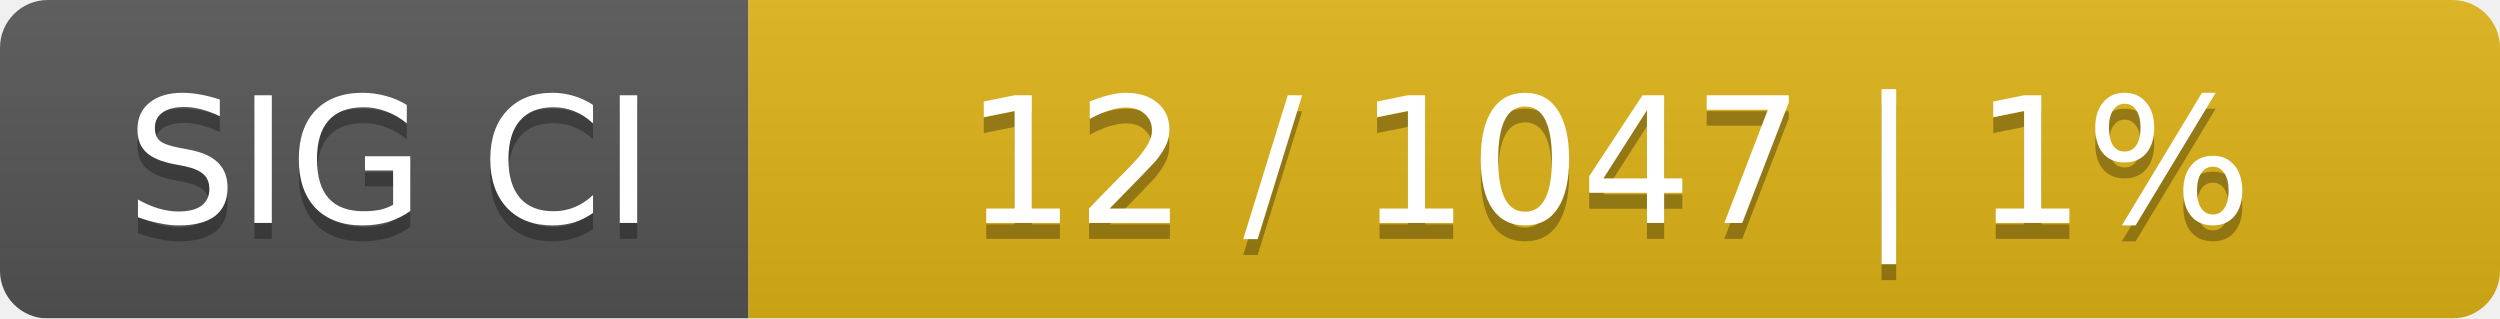
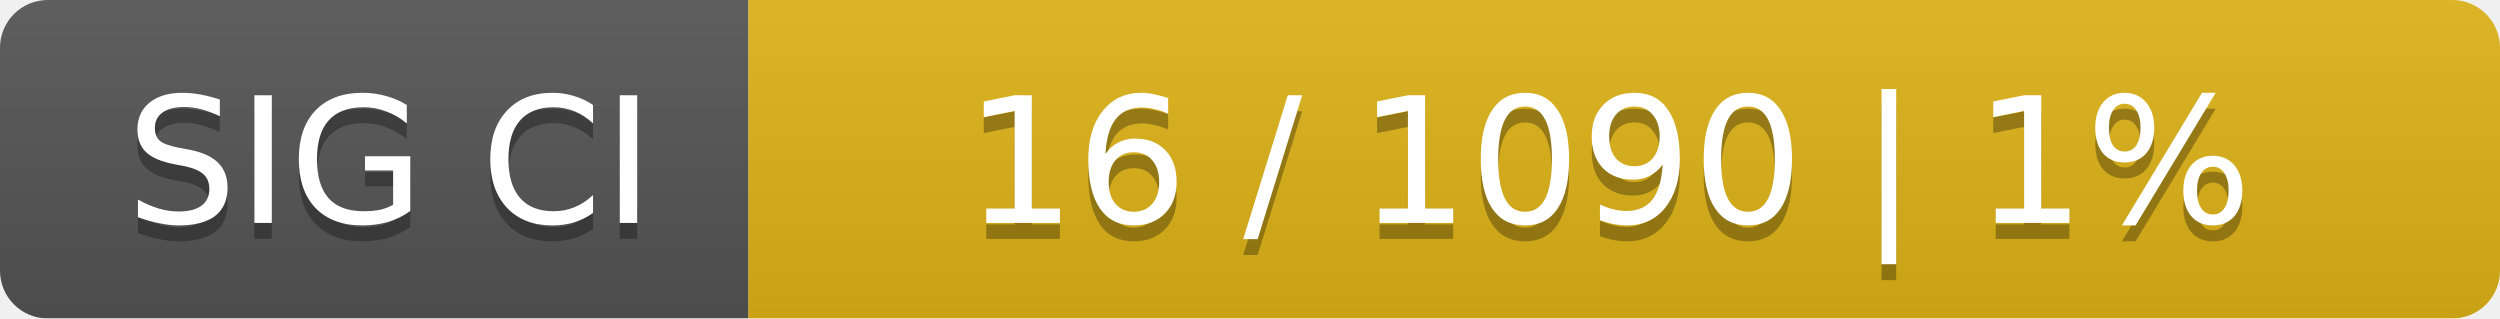
<svg xmlns="http://www.w3.org/2000/svg" width="157" height="20">
  <linearGradient id="smooth" x2="0" y2="100%">
    <stop offset="0" stop-color="#bbb" stop-opacity=".1" />
    <stop offset="1" stop-opacity=".1" />
  </linearGradient>
  <mask id="round">
    <rect width="157" height="20" rx="3" fill="#fff" />
  </mask>
  <g mask="url(#round)">
    <rect width="47" height="20" fill="#555" />
    <rect x="47" width="110" height="20" fill="#dfb317" />
    <rect width="157" height="20" fill="url(#smooth)" />
  </g>
  <g fill="#fff" text-anchor="middle" font-family="DejaVu Sans,Verdana,Geneva,sans-serif" font-size="11">
    <text x="24.5" y="15" fill="#010101" fill-opacity=".3">SIG CI</text>
    <text x="24.5" y="14">SIG CI</text>
-     <text x="101" y="15" fill="#010101" fill-opacity=".3">12 / 1047    |    1%</text>
-     <text x="101" y="14">12 / 1047    |    1%</text>
+     <text x="101" y="15" fill="#010101" fill-opacity=".3">16 / 1090    |    1%</text>
+     <text x="101" y="14">16 / 1090    |    1%</text>
  </g>
</svg>
